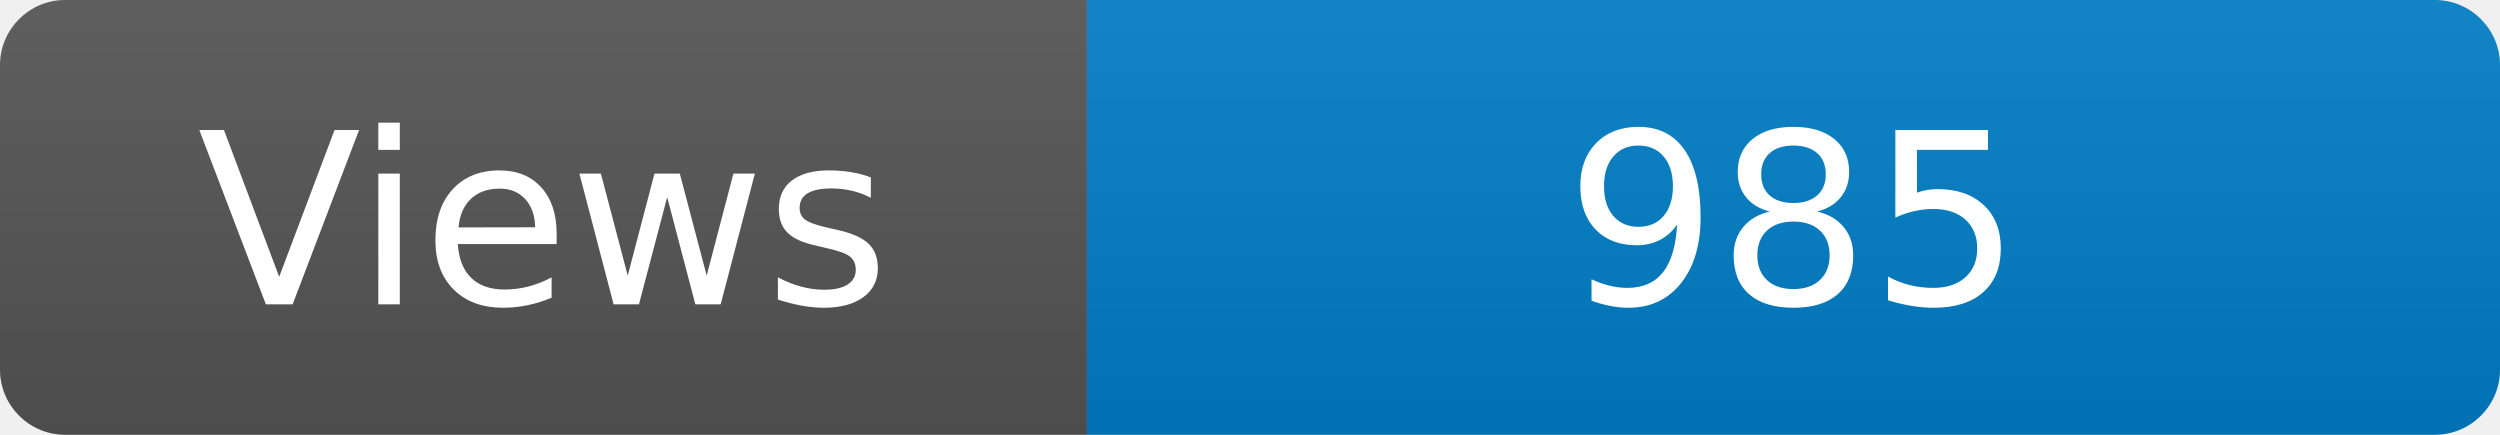
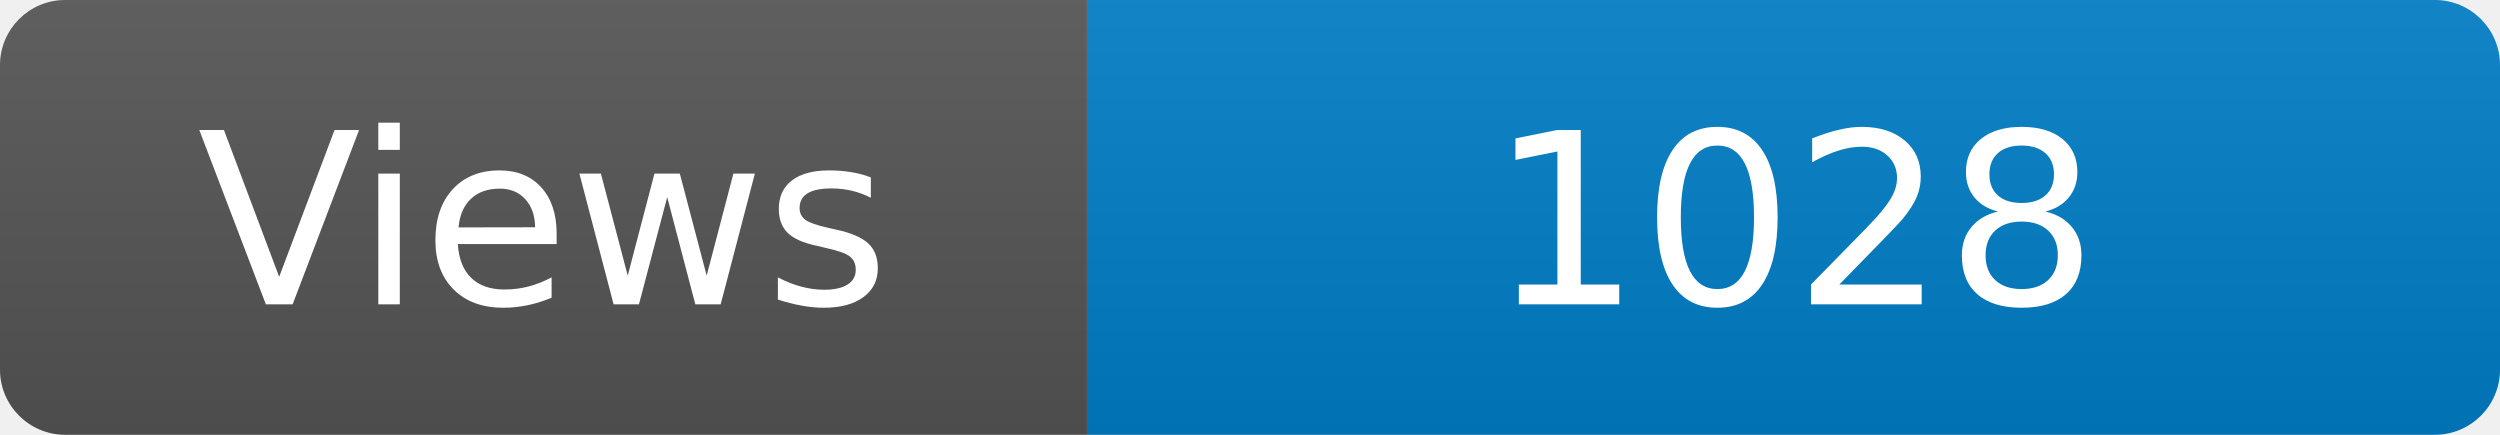
<svg xmlns="http://www.w3.org/2000/svg" width="115" height="20" role="img" aria-label="Maintained?: yes">
  <linearGradient id="s" x2="0" y2="100%">
    <stop offset="0" stop-color="#bbb" stop-opacity=".1" />
    <stop offset="1" stop-opacity=".1" />
  </linearGradient>
  <clipPath id="r">
    <rect width="115" height="20" rx="3" fill="#fff" />
  </clipPath>
  <g clip-path="url(#r)">
    <rect width="50" height="20" fill="#555" />
    <rect x="50" width="160" height="20" fill="#007ec6" />
    <rect width="115" height="20" fill="url(#s)" />
  </g>
  <g fill="#fff" text-anchor="middle" font-family="Verdana,Geneva,DejaVu Sans,sans-serif" font-size="110">
    <text x="250" y="140" transform="scale(.1)" fill="#fff">Views</text>
-     <text x="825" y="140" transform="scale(.1)" fill="#fff">985</text>
+     <text x="825" y="140" transform="scale(.1)" fill="#fff">1028</text>
  </g>
</svg>
